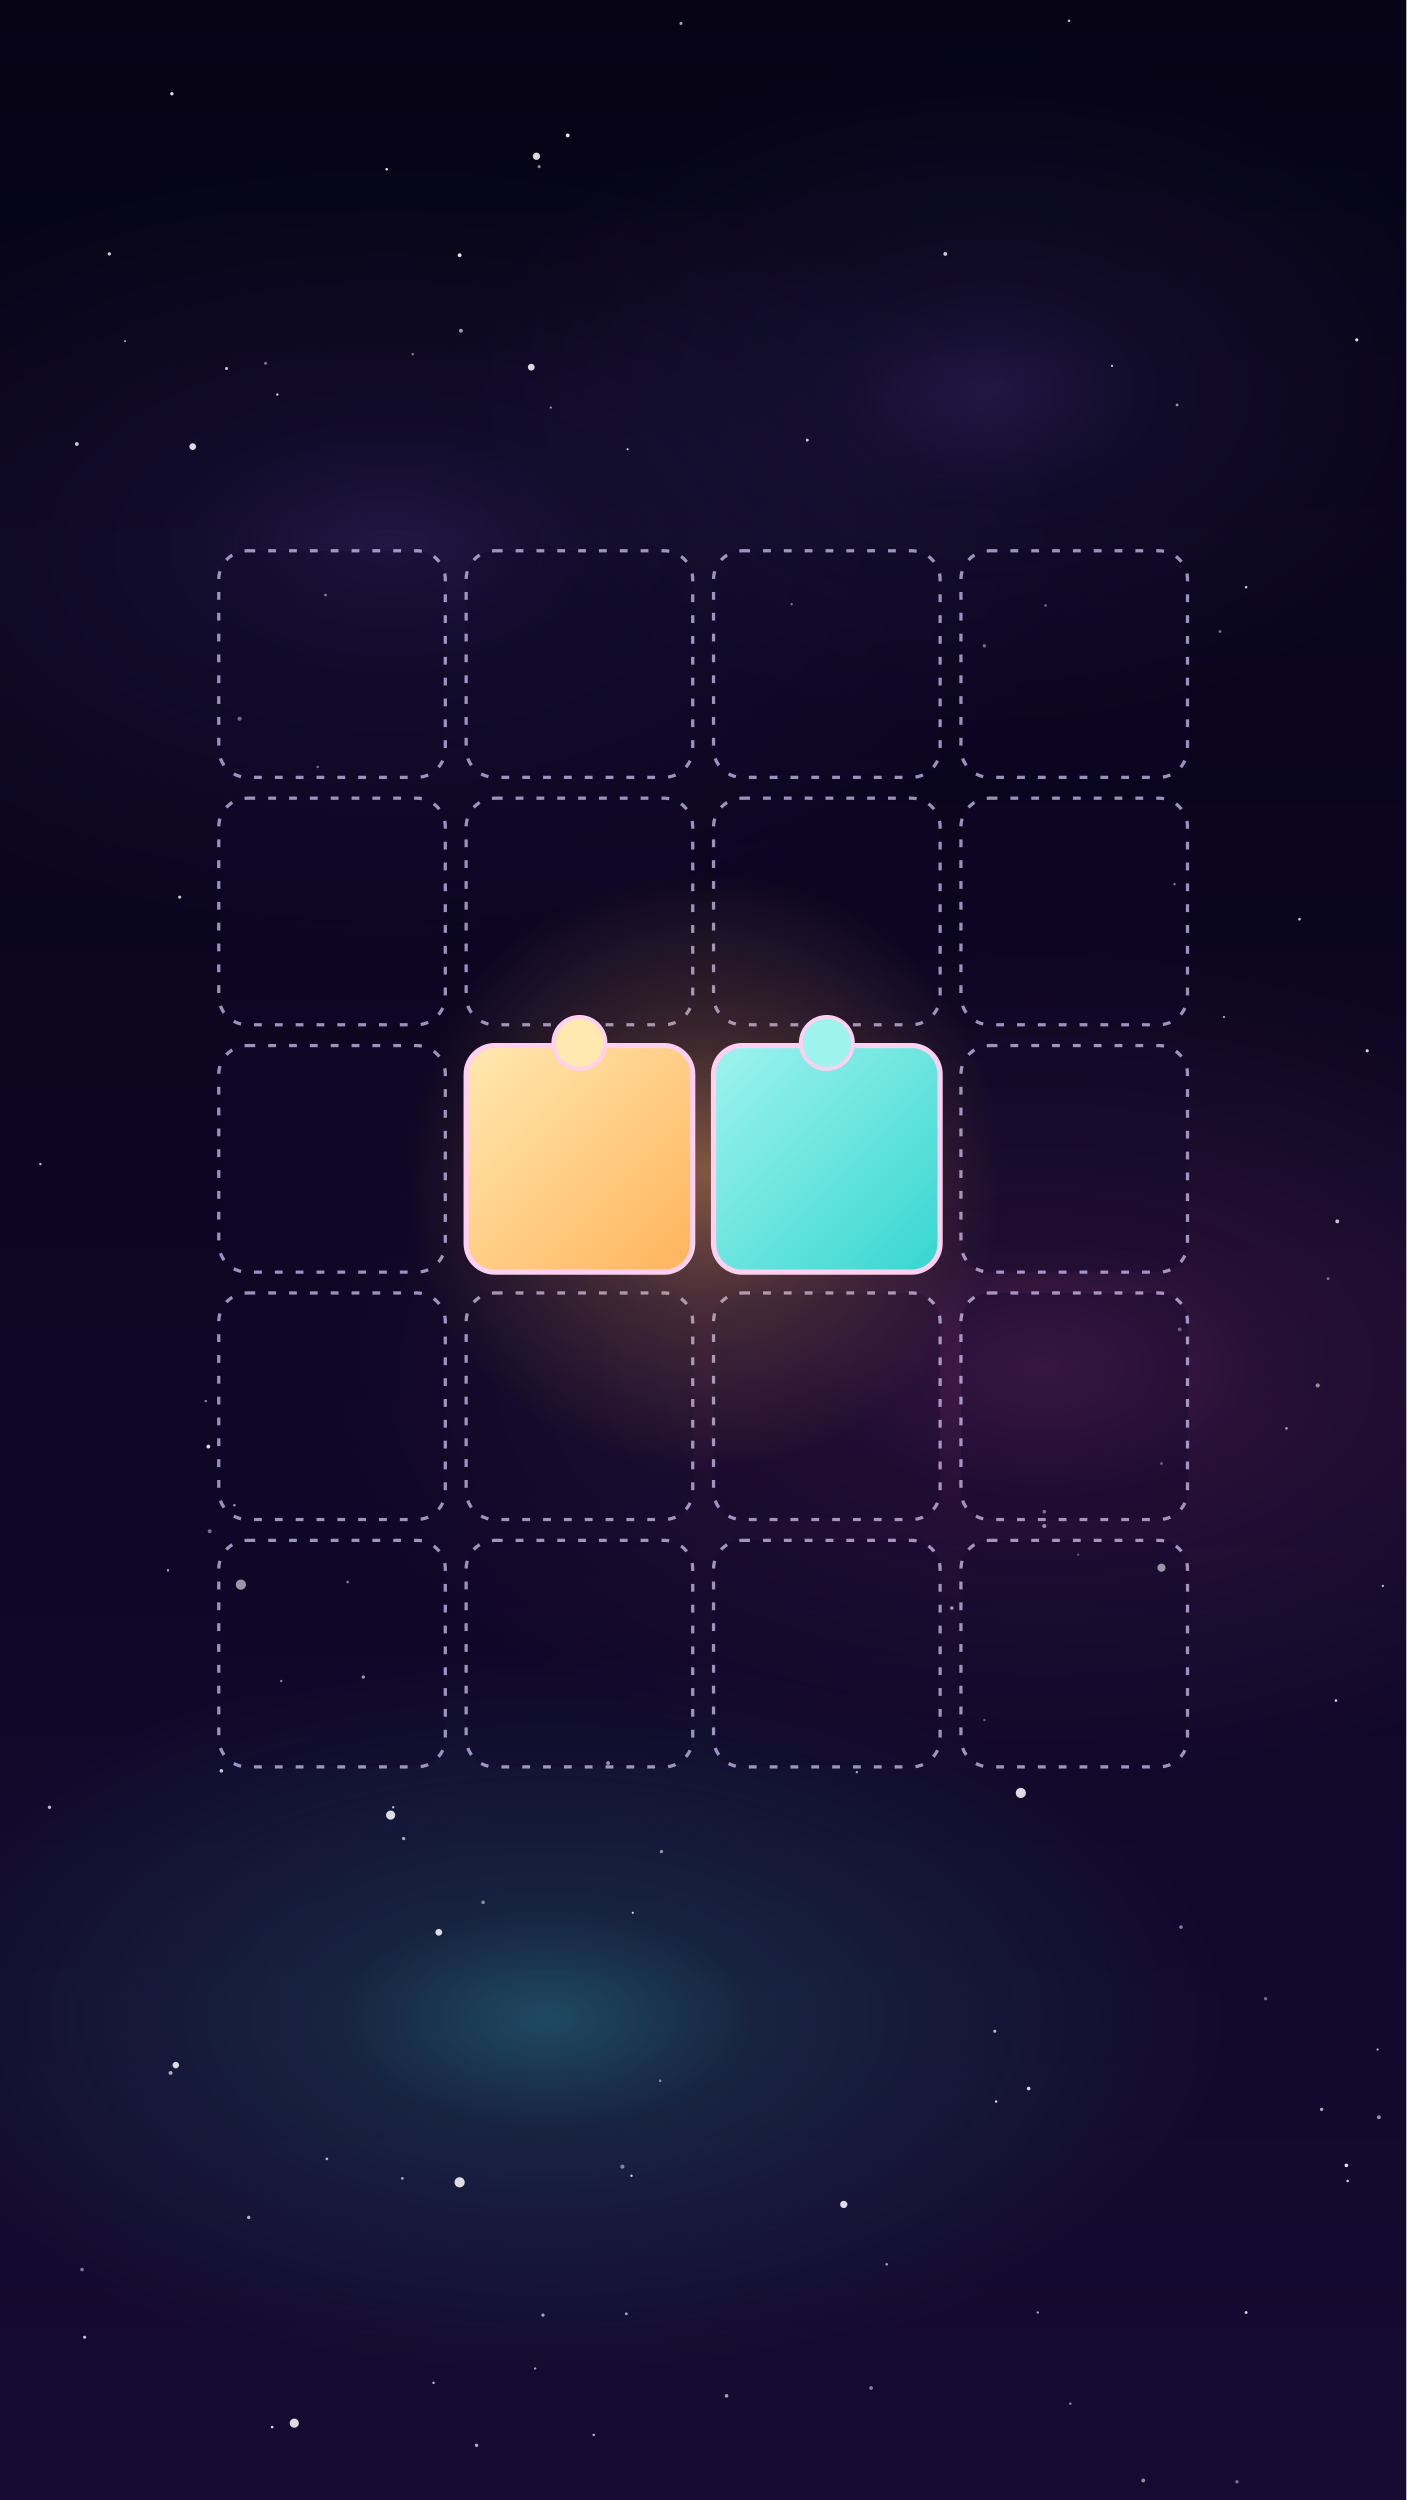
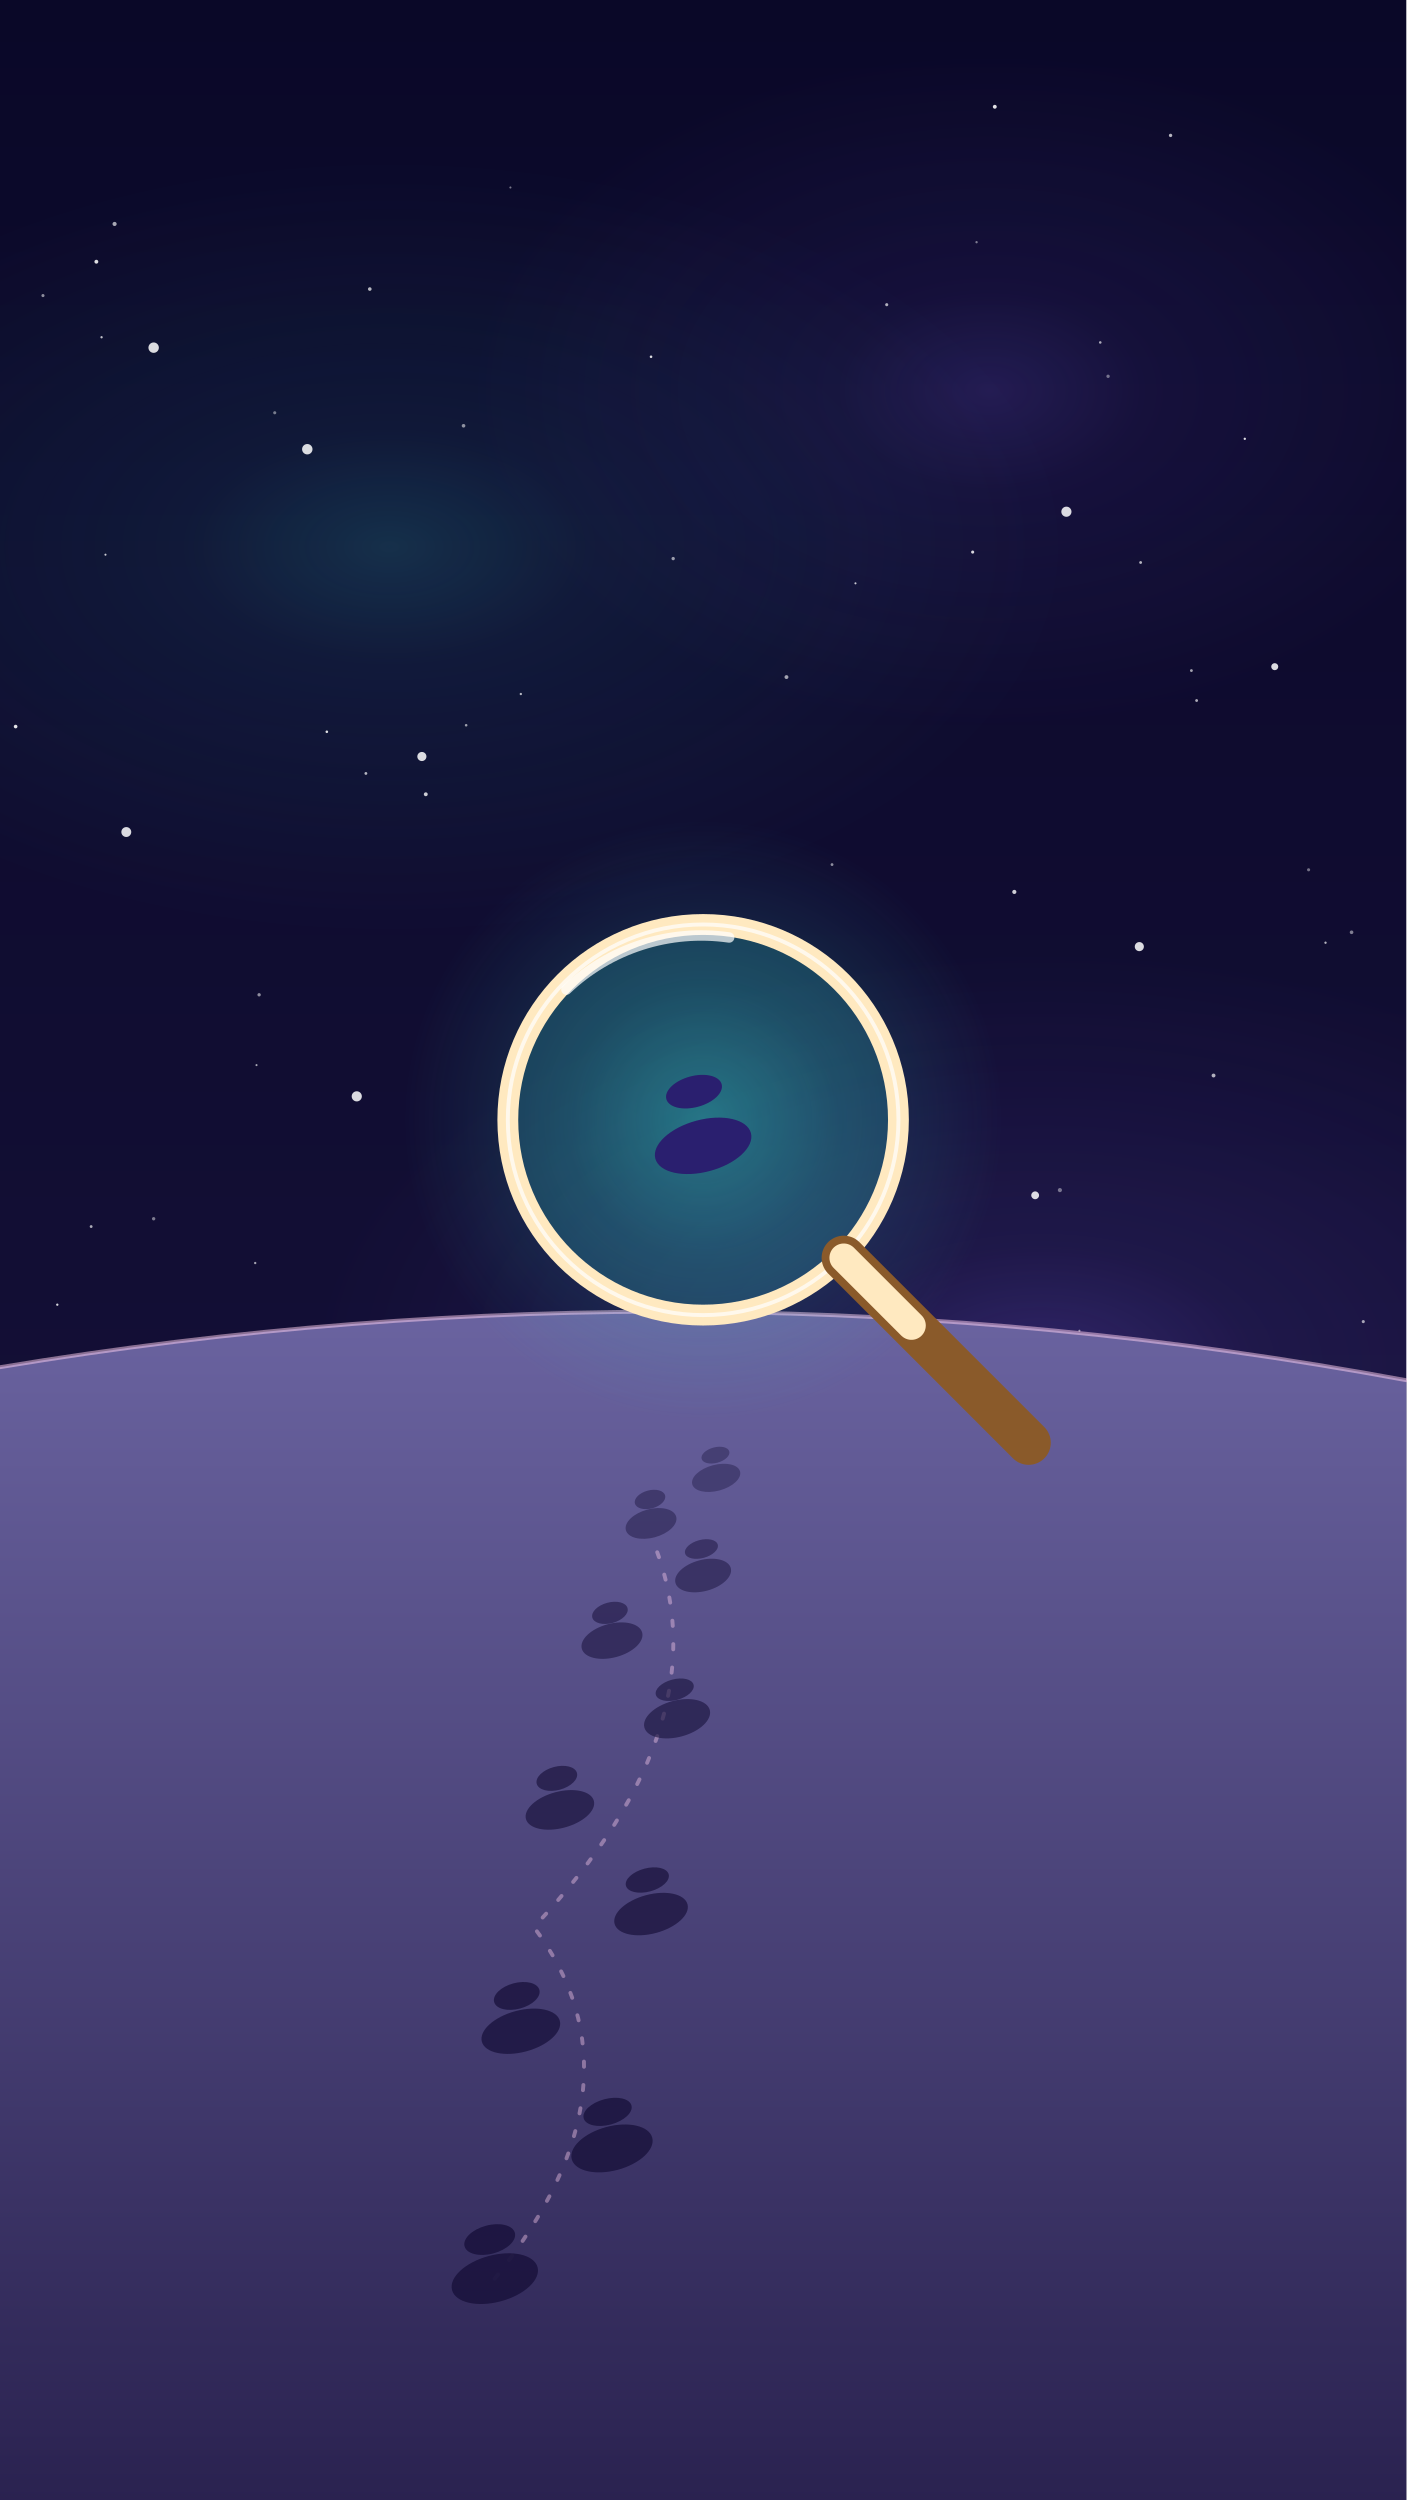
<svg xmlns="http://www.w3.org/2000/svg" viewBox="0 0 1080 1920" width="1080" height="1920">
  <defs>
-     <linearGradient id="U017bg" x1="0" y1="0" x2="0" y2="1">
-       <stop offset="0" stop-color="#050314" />
-       <stop offset="1" stop-color="#160a33" />
+     <linearGradient id="U018bg" x1="0" y1="0" x2="0" y2="1">
+       <stop offset="0" stop-color="#0a0828" />
+       <stop offset="1" stop-color="#1a1440" />
    </linearGradient>
-     <radialGradient id="U017r1">
+     <radialGradient id="U018r1">
+       <stop offset="0" stop-color="#36d6d0" />
+       <stop offset="0.3" stop-color="#36d6d0" stop-opacity="0.4" />
+       <stop offset="1" stop-color="#36d6d0" stop-opacity="0" />
+     </radialGradient>
+     <radialGradient id="U018r2">
      <stop offset="0" stop-color="#8a6bff" />
      <stop offset="0.3" stop-color="#8a6bff" stop-opacity="0.4" />
      <stop offset="1" stop-color="#8a6bff" stop-opacity="0" />
    </radialGradient>
-     <radialGradient id="U017r2">
-       <stop offset="0" stop-color="#ff5fc8" />
-       <stop offset="0.3" stop-color="#ff5fc8" stop-opacity="0.4" />
-       <stop offset="1" stop-color="#ff5fc8" stop-opacity="0" />
-     </radialGradient>
-     <radialGradient id="U017r3">
+     <radialGradient id="U018r3">
      <stop offset="0" stop-color="#36d6d0" />
      <stop offset="0.3" stop-color="#36d6d0" stop-opacity="0.4" />
      <stop offset="1" stop-color="#36d6d0" stop-opacity="0" />
    </radialGradient>
-     <radialGradient id="U017r4">
+     <radialGradient id="U018r4">
      <stop offset="0" stop-color="#8a6bff" />
      <stop offset="0.3" stop-color="#8a6bff" stop-opacity="0.4" />
      <stop offset="1" stop-color="#8a6bff" stop-opacity="0" />
    </radialGradient>
-     <radialGradient id="U017r5">
-       <stop offset="0" stop-color="#ffb35c" />
-       <stop offset="0.45" stop-color="#ffb35c" stop-opacity="0.4" />
-       <stop offset="1" stop-color="#ffb35c" stop-opacity="0" />
-     </radialGradient>
-     <linearGradient id="U017l6" x1="0" y1="0" x2="1" y2="1">
-       <stop offset="0" stop-color="#ffe9b0" stop-opacity="1" />
-       <stop offset="1" stop-color="#ffb35c" stop-opacity="1" />
+     <linearGradient id="U018l5" x1="0" y1="0" x2="0" y2="1">
+       <stop offset="0" stop-color="#6a63a0" stop-opacity="1" />
+       <stop offset="1" stop-color="#2a2250" stop-opacity="1" />
    </linearGradient>
-     <linearGradient id="U017l7" x1="0" y1="0" x2="1" y2="1">
-       <stop offset="0" stop-color="#9ff3ee" stop-opacity="1" />
-       <stop offset="1" stop-color="#36d6d0" stop-opacity="1" />
-     </linearGradient>
+     <radialGradient id="U018r6">
+       <stop offset="0" stop-color="#36d6d0" />
+       <stop offset="0.45" stop-color="#36d6d0" stop-opacity="0.4" />
+       <stop offset="1" stop-color="#36d6d0" stop-opacity="0" />
+     </radialGradient>
  </defs>
-   <rect id="bg-sky" width="1080" height="1920" fill="url(#U017bg)" />
+   <rect id="bg-sky" width="1080" height="1920" fill="url(#U018bg)" />
  <g id="mv-drift-nebula">
-     <ellipse cx="300" cy="420" rx="520" ry="300" fill="url(#U017r1)" opacity="0.18" />
-     <ellipse cx="800" cy="1050" rx="560" ry="320" fill="url(#U017r2)" opacity="0.25" />
-     <ellipse cx="420" cy="1550" rx="520" ry="280" fill="url(#U017r3)" opacity="0.32" />
-     <ellipse cx="760" cy="300" rx="400" ry="260" fill="url(#U017r4)" opacity="0.18" />
+     <ellipse cx="300" cy="420" rx="520" ry="300" fill="url(#U018r1)" opacity="0.18" />
+     <ellipse cx="800" cy="1050" rx="560" ry="320" fill="url(#U018r2)" opacity="0.25" />
+     <ellipse cx="420" cy="1550" rx="520" ry="280" fill="url(#U018r3)" opacity="0.32" />
+     <ellipse cx="760" cy="300" rx="400" ry="260" fill="url(#U018r4)" opacity="0.18" />
  </g>
  <g id="stars">
-     <circle cx="765" cy="1614" r="0.9" fill="#fff" opacity="0.90" />
-     <circle cx="216" cy="1291" r="0.9" fill="#fff" opacity="0.78" />
-     <circle cx="170" cy="1360" r="1.4" fill="#fff" opacity="0.78" />
-     <circle cx="478" cy="1664" r="1.6" fill="#fff" opacity="0.46" />
-     <circle cx="558" cy="1840" r="1.4" fill="#fff" opacity="0.62" />
-     <circle cx="333" cy="1830" r="0.9" fill="#fff" opacity="0.78" />
-     <circle cx="904" cy="311" r="1.1" fill="#fff" opacity="0.55" />
-     <circle cx="957" cy="1776" r="1.1" fill="#fff" opacity="0.85" />
-     <circle cx="84" cy="195" r="1.3" fill="#fff" opacity="0.80" />
-     <circle cx="878" cy="1905" r="1.5" fill="#fff" opacity="0.53" />
-     <circle cx="797" cy="1776" r="0.9" fill="#fff" opacity="0.65" />
-     <circle cx="174" cy="283" r="1.2" fill="#fff" opacity="0.74" />
-     <circle cx="1042" cy="261" r="1.2" fill="#fff" opacity="0.90" />
-     <circle cx="267" cy="1215" r="1.0" fill="#fff" opacity="0.72" />
-     <circle cx="507" cy="1598" r="1.0" fill="#fff" opacity="0.49" />
-     <circle cx="937" cy="485" r="1.1" fill="#fff" opacity="0.43" />
-     <circle cx="486" cy="1469" r="0.8" fill="#fff" opacity="0.89" />
-     <circle cx="764" cy="1560" r="1.2" fill="#fff" opacity="0.69" />
-     <circle cx="244" cy="589" r="1.0" fill="#fff" opacity="0.57" />
-     <circle cx="972" cy="1535" r="1.3" fill="#fff" opacity="0.41" />
-     <circle cx="681" cy="1739" r="1.0" fill="#fff" opacity="0.59" />
-     <circle cx="31" cy="894" r="0.9" fill="#fff" opacity="0.79" />
-     <circle cx="906" cy="1021" r="1.5" fill="#fff" opacity="0.51" />
-     <circle cx="482" cy="345" r="0.8" fill="#fff" opacity="0.81" />
-     <circle cx="65" cy="1795" r="1.2" fill="#fff" opacity="0.75" />
-     <circle cx="63" cy="1743" r="1.4" fill="#fff" opacity="0.45" />
-     <circle cx="204" cy="279" r="1.2" fill="#fff" opacity="0.44" />
-     <circle cx="756" cy="496" r="1.3" fill="#fff" opacity="0.63" />
-     <circle cx="1059" cy="1626" r="1.5" fill="#fff" opacity="0.57" />
-     <circle cx="213" cy="303" r="0.9" fill="#fff" opacity="0.88" />
-     <circle cx="309" cy="1673" r="1.0" fill="#fff" opacity="0.71" />
-     <circle cx="802" cy="1172" r="1.6" fill="#fff" opacity="0.52" />
-     <circle cx="297" cy="130" r="1.0" fill="#fff" opacity="0.89" />
-     <circle cx="371" cy="1461" r="1.4" fill="#fff" opacity="0.48" />
-     <circle cx="59" cy="341" r="1.5" fill="#fff" opacity="0.77" />
-     <circle cx="250" cy="457" r="1.0" fill="#fff" opacity="0.74" />
-     <circle cx="803" cy="465" r="1.1" fill="#fff" opacity="0.52" />
-     <circle cx="1012" cy="1064" r="1.6" fill="#fff" opacity="0.52" />
-     <circle cx="998" cy="706" r="1.0" fill="#fff" opacity="0.81" />
-     <circle cx="1020" cy="982" r="1.1" fill="#fff" opacity="0.44" />
-     <circle cx="481" cy="1777" r="1.1" fill="#fff" opacity="0.62" />
-     <circle cx="608" cy="464" r="0.9" fill="#fff" opacity="0.66" />
-     <circle cx="1035" cy="1675" r="1.0" fill="#fff" opacity="0.79" />
-     <circle cx="892" cy="1124" r="1.1" fill="#fff" opacity="0.50" />
-     <circle cx="756" cy="1321" r="1.0" fill="#fff" opacity="0.47" />
-     <circle cx="131" cy="1592" r="1.5" fill="#fff" opacity="0.66" />
-     <circle cx="658" cy="1361" r="0.9" fill="#fff" opacity="0.66" />
-     <circle cx="485" cy="1671" r="0.9" fill="#fff" opacity="0.82" />
-     <circle cx="161" cy="1176" r="1.5" fill="#fff" opacity="0.44" />
-     <circle cx="523" cy="18" r="1.2" fill="#fff" opacity="0.64" />
-     <circle cx="1027" cy="938" r="1.5" fill="#fff" opacity="0.76" />
-     <circle cx="902" cy="679" r="0.9" fill="#fff" opacity="0.72" />
-     <circle cx="129" cy="1206" r="0.9" fill="#fff" opacity="0.70" />
-     <circle cx="822" cy="1846" r="1.0" fill="#fff" opacity="0.49" />
-     <circle cx="456" cy="1870" r="1.0" fill="#fff" opacity="0.64" />
-     <circle cx="414" cy="128" r="1.2" fill="#fff" opacity="0.55" />
-     <circle cx="508" cy="1422" r="1.3" fill="#fff" opacity="0.52" />
-     <circle cx="821" cy="16" r="1.0" fill="#fff" opacity="0.74" />
-     <circle cx="790" cy="1604" r="1.4" fill="#fff" opacity="0.85" />
-     <circle cx="620" cy="338" r="1.1" fill="#fff" opacity="0.83" />
-     <circle cx="828" cy="1194" r="0.9" fill="#fff" opacity="0.48" />
-     <circle cx="209" cy="1864" r="1.0" fill="#fff" opacity="0.86" />
-     <circle cx="669" cy="1834" r="1.4" fill="#fff" opacity="0.50" />
-     <circle cx="251" cy="1658" r="1.1" fill="#fff" opacity="0.65" />
-     <circle cx="802" cy="1161" r="1.4" fill="#fff" opacity="0.66" />
-     <circle cx="302" cy="1388" r="0.9" fill="#fff" opacity="0.76" />
-     <circle cx="854" cy="281" r="0.8" fill="#fff" opacity="0.86" />
-     <circle cx="317" cy="272" r="1.0" fill="#fff" opacity="0.44" />
-     <circle cx="907" cy="1480" r="1.4" fill="#fff" opacity="0.47" />
-     <circle cx="353" cy="196" r="1.5" fill="#fff" opacity="0.89" />
-     <circle cx="1015" cy="1620" r="1.3" fill="#fff" opacity="0.65" />
-     <circle cx="132" cy="72" r="1.3" fill="#fff" opacity="0.88" />
-     <circle cx="1050" cy="807" r="1.2" fill="#fff" opacity="0.84" />
-     <circle cx="310" cy="1412" r="1.3" fill="#fff" opacity="0.62" />
-     <circle cx="423" cy="313" r="0.9" fill="#fff" opacity="0.55" />
-     <circle cx="1058" cy="1574" r="0.8" fill="#fff" opacity="0.78" />
-     <circle cx="160" cy="1111" r="1.5" fill="#fff" opacity="0.85" />
-     <circle cx="950" cy="1906" r="1.3" fill="#fff" opacity="0.42" />
-     <circle cx="279" cy="1288" r="1.3" fill="#fff" opacity="0.86" />
-     <circle cx="191" cy="1703" r="1.3" fill="#fff" opacity="0.70" />
-     <circle cx="138" cy="689" r="1.2" fill="#fff" opacity="0.78" />
-     <circle cx="731" cy="1235" r="1.4" fill="#fff" opacity="0.58" />
-     <circle cx="366" cy="1878" r="1.3" fill="#fff" opacity="0.68" />
-     <circle cx="1034" cy="1663" r="1.4" fill="#fff" opacity="0.89" />
-     <circle cx="417" cy="1778" r="1.3" fill="#fff" opacity="0.61" />
-     <circle cx="436" cy="104" r="1.5" fill="#fff" opacity="0.89" />
-     <circle cx="411" cy="1819" r="0.9" fill="#fff" opacity="0.63" />
-     <circle cx="1062" cy="1218" r="0.9" fill="#fff" opacity="0.72" />
-     <circle cx="38" cy="1388" r="1.3" fill="#fff" opacity="0.72" />
-     <circle cx="726" cy="195" r="1.5" fill="#fff" opacity="0.78" />
-     <circle cx="957" cy="451" r="1.0" fill="#fff" opacity="0.76" />
-     <circle cx="988" cy="1097" r="1.0" fill="#fff" opacity="0.62" />
-     <circle cx="1026" cy="1306" r="1.0" fill="#fff" opacity="0.86" />
-     <circle cx="940" cy="781" r="0.8" fill="#fff" opacity="0.73" />
-     <circle cx="354" cy="254" r="1.5" fill="#fff" opacity="0.60" />
-     <circle cx="184" cy="552" r="1.6" fill="#fff" opacity="0.58" />
-     <circle cx="96" cy="262" r="0.8" fill="#fff" opacity="0.63" />
-     <circle cx="467" cy="1354" r="1.5" fill="#fff" opacity="0.84" />
-     <circle cx="158" cy="1076" r="0.9" fill="#fff" opacity="0.55" />
-     <circle cx="180" cy="1156" r="1.0" fill="#fff" opacity="0.85" />
+     <circle cx="410" cy="1780" r="1.5" fill="#fff" opacity="0.51" />
+     <circle cx="934" cy="1226" r="0.8" fill="#fff" opacity="0.88" />
+     <circle cx="281" cy="594" r="1.1" fill="#fff" opacity="0.69" />
+     <circle cx="142" cy="1322" r="1.5" fill="#fff" opacity="0.66" />
+     <circle cx="852" cy="1204" r="1.5" fill="#fff" opacity="0.49" />
+     <circle cx="120" cy="1869" r="1.3" fill="#fff" opacity="0.45" />
+     <circle cx="211" cy="317" r="1.2" fill="#fff" opacity="0.44" />
+     <circle cx="145" cy="1682" r="0.8" fill="#fff" opacity="0.49" />
+     <circle cx="876" cy="432" r="1.1" fill="#fff" opacity="0.68" />
+     <circle cx="71" cy="1569" r="1.0" fill="#fff" opacity="0.42" />
+     <circle cx="443" cy="1566" r="1.3" fill="#fff" opacity="0.63" />
+     <circle cx="517" cy="429" r="1.3" fill="#fff" opacity="0.58" />
+     <circle cx="78" cy="259" r="0.9" fill="#fff" opacity="0.74" />
+     <circle cx="945" cy="1453" r="1.0" fill="#fff" opacity="0.47" />
+     <circle cx="1018" cy="724" r="0.9" fill="#fff" opacity="0.69" />
+     <circle cx="666" cy="1043" r="1.2" fill="#fff" opacity="0.55" />
+     <circle cx="386" cy="1894" r="0.9" fill="#fff" opacity="0.78" />
+     <circle cx="452" cy="1548" r="1.4" fill="#fff" opacity="0.68" />
+     <circle cx="657" cy="448" r="0.8" fill="#fff" opacity="0.77" />
+     <circle cx="284" cy="222" r="1.4" fill="#fff" opacity="0.70" />
+     <circle cx="44" cy="1002" r="0.9" fill="#fff" opacity="0.83" />
+     <circle cx="297" cy="1805" r="1.3" fill="#fff" opacity="0.44" />
+     <circle cx="443" cy="1856" r="1.4" fill="#fff" opacity="0.48" />
+     <circle cx="400" cy="533" r="0.9" fill="#fff" opacity="0.70" />
+     <circle cx="747" cy="424" r="1.2" fill="#fff" opacity="0.83" />
+     <circle cx="956" cy="337" r="0.9" fill="#fff" opacity="0.86" />
+     <circle cx="356" cy="327" r="1.4" fill="#fff" opacity="0.53" />
+     <circle cx="771" cy="1330" r="1.0" fill="#fff" opacity="0.63" />
+     <circle cx="317" cy="1550" r="1.0" fill="#fff" opacity="0.54" />
+     <circle cx="919" cy="538" r="1.1" fill="#fff" opacity="0.66" />
+     <circle cx="12" cy="558" r="1.4" fill="#fff" opacity="0.89" />
+     <circle cx="70" cy="942" r="1.1" fill="#fff" opacity="0.65" />
+     <circle cx="327" cy="610" r="1.5" fill="#fff" opacity="0.79" />
+     <circle cx="392" cy="144" r="0.8" fill="#fff" opacity="0.45" />
+     <circle cx="148" cy="1123" r="1.2" fill="#fff" opacity="0.46" />
+     <circle cx="941" cy="1290" r="1.4" fill="#fff" opacity="0.85" />
+     <circle cx="343" cy="1734" r="1.6" fill="#fff" opacity="0.85" />
+     <circle cx="59" cy="1635" r="1.6" fill="#fff" opacity="0.45" />
+     <circle cx="927" cy="1567" r="0.8" fill="#fff" opacity="0.75" />
+     <circle cx="815" cy="1441" r="0.8" fill="#fff" opacity="0.88" />
+     <circle cx="88" cy="172" r="1.6" fill="#fff" opacity="0.64" />
+     <circle cx="199" cy="764" r="1.3" fill="#fff" opacity="0.53" />
+     <circle cx="979" cy="1301" r="1.1" fill="#fff" opacity="0.58" />
+     <circle cx="133" cy="1893" r="1.0" fill="#fff" opacity="0.87" />
+     <circle cx="196" cy="970" r="0.9" fill="#fff" opacity="0.62" />
+     <circle cx="660" cy="1778" r="1.0" fill="#fff" opacity="0.49" />
+     <circle cx="845" cy="263" r="1.0" fill="#fff" opacity="0.64" />
+     <circle cx="463" cy="1906" r="0.9" fill="#fff" opacity="0.84" />
+     <circle cx="500" cy="274" r="1.0" fill="#fff" opacity="0.85" />
+     <circle cx="197" cy="818" r="0.8" fill="#fff" opacity="0.64" />
+     <circle cx="752" cy="1416" r="1.1" fill="#fff" opacity="0.61" />
+     <circle cx="885" cy="1686" r="1.2" fill="#fff" opacity="0.43" />
+     <circle cx="1005" cy="668" r="1.2" fill="#fff" opacity="0.42" />
+     <circle cx="33" cy="227" r="1.2" fill="#fff" opacity="0.53" />
+     <circle cx="851" cy="289" r="1.3" fill="#fff" opacity="0.41" />
+     <circle cx="391" cy="1809" r="1.0" fill="#fff" opacity="0.56" />
+     <circle cx="43" cy="1676" r="1.2" fill="#fff" opacity="0.52" />
+     <circle cx="604" cy="520" r="1.5" fill="#fff" opacity="0.61" />
+     <circle cx="81" cy="426" r="0.8" fill="#fff" opacity="0.78" />
+     <circle cx="118" cy="936" r="1.3" fill="#fff" opacity="0.45" />
+     <circle cx="690" cy="1209" r="1.5" fill="#fff" opacity="0.87" />
+     <circle cx="1047" cy="1015" r="1.2" fill="#fff" opacity="0.62" />
+     <circle cx="150" cy="1147" r="1.6" fill="#fff" opacity="0.65" />
+     <circle cx="915" cy="515" r="1.1" fill="#fff" opacity="0.61" />
+     <circle cx="1038" cy="716" r="1.4" fill="#fff" opacity="0.47" />
+     <circle cx="814" cy="914" r="1.6" fill="#fff" opacity="0.41" />
+     <circle cx="287" cy="1704" r="1.2" fill="#fff" opacity="0.54" />
+     <circle cx="932" cy="826" r="1.5" fill="#fff" opacity="0.67" />
+     <circle cx="74" cy="201" r="1.5" fill="#fff" opacity="0.86" />
+     <circle cx="189" cy="1909" r="1.5" fill="#fff" opacity="0.67" />
+     <circle cx="829" cy="1022" r="0.8" fill="#fff" opacity="0.55" />
+     <circle cx="371" cy="1719" r="1.0" fill="#fff" opacity="0.75" />
+     <circle cx="681" cy="234" r="1.2" fill="#fff" opacity="0.67" />
+     <circle cx="779" cy="685" r="1.6" fill="#fff" opacity="0.80" />
+     <circle cx="36" cy="1693" r="1.3" fill="#fff" opacity="0.87" />
+     <circle cx="253" cy="1486" r="1.4" fill="#fff" opacity="0.60" />
+     <circle cx="386" cy="1159" r="1.6" fill="#fff" opacity="0.74" />
+     <circle cx="691" cy="1320" r="1.5" fill="#fff" opacity="0.69" />
+     <circle cx="764" cy="82" r="1.5" fill="#fff" opacity="0.88" />
+     <circle cx="622" cy="1105" r="1.5" fill="#fff" opacity="0.68" />
+     <circle cx="956" cy="1056" r="1.3" fill="#fff" opacity="0.86" />
+     <circle cx="989" cy="1149" r="1.2" fill="#fff" opacity="0.68" />
+     <circle cx="251" cy="562" r="1.0" fill="#fff" opacity="0.87" />
+     <circle cx="441" cy="1683" r="1.2" fill="#fff" opacity="0.90" />
+     <circle cx="639" cy="664" r="1.1" fill="#fff" opacity="0.53" />
+     <circle cx="358" cy="557" r="1.0" fill="#fff" opacity="0.59" />
+     <circle cx="37" cy="1816" r="1.4" fill="#fff" opacity="0.57" />
+     <circle cx="899" cy="104" r="1.3" fill="#fff" opacity="0.70" />
+     <circle cx="944" cy="1881" r="1.3" fill="#fff" opacity="0.82" />
+     <circle cx="750" cy="186" r="0.9" fill="#fff" opacity="0.46" />
  </g>
  <g id="mv-glint-s1">
-     <circle cx="148" cy="343" r="2.6" fill="#fff" opacity="0.85" />
-     <circle cx="337" cy="1484" r="2.6" fill="#fff" opacity="0.85" />
-     <circle cx="648" cy="1693" r="2.8" fill="#fff" opacity="0.85" />
-     <circle cx="784" cy="1377" r="3.9" fill="#fff" opacity="0.85" />
-     <circle cx="892" cy="1204" r="3.1" fill="#fff" opacity="0.85" />
+     <circle cx="795" cy="918" r="3.0" fill="#fff" opacity="0.85" />
+     <circle cx="538" cy="1769" r="3.2" fill="#fff" opacity="0.85" />
+     <circle cx="875" cy="727" r="3.5" fill="#fff" opacity="0.85" />
+     <circle cx="819" cy="393" r="3.9" fill="#fff" opacity="0.85" />
+     <circle cx="236" cy="345" r="4.0" fill="#fff" opacity="0.85" />
  </g>
  <g id="mv-glint-s2">
-     <circle cx="408" cy="282" r="2.6" fill="#fff" opacity="0.85" />
-     <circle cx="185" cy="1217" r="3.9" fill="#fff" opacity="0.85" />
-     <circle cx="412" cy="120" r="2.8" fill="#fff" opacity="0.85" />
+     <circle cx="274" cy="842" r="3.9" fill="#fff" opacity="0.85" />
+     <circle cx="249" cy="1259" r="3.6" fill="#fff" opacity="0.85" />
+     <circle cx="118" cy="267" r="4.0" fill="#fff" opacity="0.85" />
+     <circle cx="867" cy="1274" r="3.4" fill="#fff" opacity="0.85" />
+     <circle cx="531" cy="1715" r="2.5" fill="#fff" opacity="0.85" />
  </g>
  <g id="mv-glint-s3">
-     <circle cx="353" cy="1676" r="3.9" fill="#fff" opacity="0.85" />
-     <circle cx="135" cy="1586" r="2.5" fill="#fff" opacity="0.85" />
-     <circle cx="300" cy="1394" r="3.5" fill="#fff" opacity="0.85" />
-     <circle cx="226" cy="1861" r="3.5" fill="#fff" opacity="0.85" />
-   </g>
-   <g id="empty-slots">
-     <rect x="168.0" y="423.0" width="174" height="174" rx="22" fill="#10082a" fill-opacity=".45" stroke="#d9ccff" stroke-width="2.5" stroke-dasharray="6 10" opacity=".7" />
-     <rect x="358.0" y="423.0" width="174" height="174" rx="22" fill="#10082a" fill-opacity=".45" stroke="#d9ccff" stroke-width="2.5" stroke-dasharray="6 10" opacity=".7" />
-     <rect x="548.0" y="423.0" width="174" height="174" rx="22" fill="#10082a" fill-opacity=".45" stroke="#d9ccff" stroke-width="2.5" stroke-dasharray="6 10" opacity=".7" />
-     <rect x="738.0" y="423.0" width="174" height="174" rx="22" fill="#10082a" fill-opacity=".45" stroke="#d9ccff" stroke-width="2.5" stroke-dasharray="6 10" opacity=".7" />
-     <rect x="168.0" y="613.0" width="174" height="174" rx="22" fill="#10082a" fill-opacity=".45" stroke="#d9ccff" stroke-width="2.5" stroke-dasharray="6 10" opacity=".7" />
-     <rect x="358.0" y="613.0" width="174" height="174" rx="22" fill="#10082a" fill-opacity=".45" stroke="#d9ccff" stroke-width="2.5" stroke-dasharray="6 10" opacity=".7" />
-     <rect x="548.0" y="613.0" width="174" height="174" rx="22" fill="#10082a" fill-opacity=".45" stroke="#d9ccff" stroke-width="2.5" stroke-dasharray="6 10" opacity=".7" />
-     <rect x="738.0" y="613.0" width="174" height="174" rx="22" fill="#10082a" fill-opacity=".45" stroke="#d9ccff" stroke-width="2.5" stroke-dasharray="6 10" opacity=".7" />
-     <rect x="168.0" y="803.0" width="174" height="174" rx="22" fill="#10082a" fill-opacity=".45" stroke="#d9ccff" stroke-width="2.5" stroke-dasharray="6 10" opacity=".7" />
-     <rect x="738.0" y="803.0" width="174" height="174" rx="22" fill="#10082a" fill-opacity=".45" stroke="#d9ccff" stroke-width="2.5" stroke-dasharray="6 10" opacity=".7" />
-     <rect x="168.0" y="993.0" width="174" height="174" rx="22" fill="#10082a" fill-opacity=".45" stroke="#d9ccff" stroke-width="2.5" stroke-dasharray="6 10" opacity=".7" />
-     <rect x="358.0" y="993.0" width="174" height="174" rx="22" fill="#10082a" fill-opacity=".45" stroke="#d9ccff" stroke-width="2.5" stroke-dasharray="6 10" opacity=".7" />
-     <rect x="548.0" y="993.0" width="174" height="174" rx="22" fill="#10082a" fill-opacity=".45" stroke="#d9ccff" stroke-width="2.5" stroke-dasharray="6 10" opacity=".7" />
-     <rect x="738.0" y="993.0" width="174" height="174" rx="22" fill="#10082a" fill-opacity=".45" stroke="#d9ccff" stroke-width="2.5" stroke-dasharray="6 10" opacity=".7" />
-     <rect x="168.0" y="1183.0" width="174" height="174" rx="22" fill="#10082a" fill-opacity=".45" stroke="#d9ccff" stroke-width="2.5" stroke-dasharray="6 10" opacity=".7" />
-     <rect x="358.0" y="1183.0" width="174" height="174" rx="22" fill="#10082a" fill-opacity=".45" stroke="#d9ccff" stroke-width="2.5" stroke-dasharray="6 10" opacity=".7" />
-     <rect x="548.0" y="1183.0" width="174" height="174" rx="22" fill="#10082a" fill-opacity=".45" stroke="#d9ccff" stroke-width="2.5" stroke-dasharray="6 10" opacity=".7" />
-     <rect x="738.0" y="1183.0" width="174" height="174" rx="22" fill="#10082a" fill-opacity=".45" stroke="#d9ccff" stroke-width="2.5" stroke-dasharray="6 10" opacity=".7" />
-   </g>
-   <g id="mv-core-glide-puzzle-piece">
-     <circle cx="540" cy="900" r="230" fill="url(#U017r5)" opacity="0.45" />
-     <rect x="358.0" y="803.0" width="174" height="174" rx="22" fill="url(#U017l6)" stroke="#ffd0f0" stroke-width="4" />
-     <circle cx="445.0" cy="801.0" r="20" fill="#ffe9b0" stroke="#ffd0f0" stroke-width="3" />
-   </g>
-   <g id="mv-slide-puzzle-piece-2" data-dx="-420" data-dy="0" data-dir="in">
-     <rect x="548.0" y="803.0" width="174" height="174" rx="22" fill="url(#U017l7)" stroke="#ffd0f0" stroke-width="4" />
-     <circle cx="635.0" cy="801.0" r="20" fill="#9ff3ee" stroke="#ffd0f0" stroke-width="3" />
+     <circle cx="324" cy="581" r="3.5" fill="#fff" opacity="0.85" />
+     <circle cx="979" cy="512" r="2.7" fill="#fff" opacity="0.85" />
+     <circle cx="283" cy="1616" r="3.4" fill="#fff" opacity="0.85" />
+     <circle cx="186" cy="1350" r="3.1" fill="#fff" opacity="0.85" />
+     <circle cx="97" cy="639" r="3.8" fill="#fff" opacity="0.85" />
+   </g>
+   <path d="M0 1050 Q540 960 1080 1060 L1080 1920 L0 1920Z" fill="url(#U018l5)" />
+   <path d="M0 1050 Q540 960 1080 1060" fill="none" stroke="#ffd0f0" stroke-width="3" opacity="0.5" stroke-linecap="round" stroke-linejoin="round" />
+   <g id="mv-draw-footprint-trail" data-dur="2.0">
+     <path d="M380 1750 Q500 1600 410 1480 Q560 1320 500 1180" fill="none" stroke="#ffd0f0" stroke-width="3" opacity="0.4" stroke-linecap="round" stroke-linejoin="round" stroke-dasharray="4 14" />
+   </g>
+   <g id="footprints">
+     <g opacity="0.95">
+       <ellipse cx="380" cy="1750" rx="34" ry="18" fill="#1c1540" transform="rotate(-15 380 1750)" />
+       <ellipse cx="384" cy="1720" rx="20" ry="11" fill="#1c1540" transform="rotate(-15 380 1750)" />
+     </g>
+     <g opacity="0.89">
+       <ellipse cx="470" cy="1650" rx="32" ry="17" fill="#1c1540" transform="rotate(-15 470 1650)" />
+       <ellipse cx="474" cy="1622" rx="19" ry="10" fill="#1c1540" transform="rotate(-15 470 1650)" />
+     </g>
+     <g opacity="0.83">
+       <ellipse cx="400" cy="1560" rx="31" ry="16" fill="#1c1540" transform="rotate(-15 400 1560)" />
+       <ellipse cx="404" cy="1533" rx="18" ry="10" fill="#1c1540" transform="rotate(-15 400 1560)" />
+     </g>
+     <g opacity="0.77">
+       <ellipse cx="500" cy="1470" rx="29" ry="15" fill="#1c1540" transform="rotate(-15 500 1470)" />
+       <ellipse cx="504" cy="1444" rx="17" ry="9" fill="#1c1540" transform="rotate(-15 500 1470)" />
+     </g>
+     <g opacity="0.71">
+       <ellipse cx="430" cy="1390" rx="27" ry="14" fill="#1c1540" transform="rotate(-15 430 1390)" />
+       <ellipse cx="434" cy="1366" rx="16" ry="9" fill="#1c1540" transform="rotate(-15 430 1390)" />
+     </g>
+     <g opacity="0.65">
+       <ellipse cx="520" cy="1320" rx="26" ry="14" fill="#1c1540" transform="rotate(-15 520 1320)" />
+       <ellipse cx="524" cy="1298" rx="15" ry="8" fill="#1c1540" transform="rotate(-15 520 1320)" />
+     </g>
+     <g opacity="0.59">
+       <ellipse cx="470" cy="1260" rx="24" ry="13" fill="#1c1540" transform="rotate(-15 470 1260)" />
+       <ellipse cx="474" cy="1239" rx="14" ry="8" fill="#1c1540" transform="rotate(-15 470 1260)" />
+     </g>
+     <g opacity="0.53">
+       <ellipse cx="540" cy="1210" rx="22" ry="12" fill="#1c1540" transform="rotate(-15 540 1210)" />
+       <ellipse cx="544" cy="1190" rx="13" ry="7" fill="#1c1540" transform="rotate(-15 540 1210)" />
+     </g>
+     <g opacity="0.47">
+       <ellipse cx="500" cy="1170" rx="20" ry="11" fill="#1c1540" transform="rotate(-15 500 1170)" />
+       <ellipse cx="504" cy="1152" rx="12" ry="7" fill="#1c1540" transform="rotate(-15 500 1170)" />
+     </g>
+     <g opacity="0.41">
+       <ellipse cx="550" cy="1135" rx="19" ry="10" fill="#1c1540" transform="rotate(-15 550 1135)" />
+       <ellipse cx="554" cy="1118" rx="11" ry="6" fill="#1c1540" transform="rotate(-15 550 1135)" />
+     </g>
+   </g>
+   <g id="mv-core-glide-magnifier">
+     <circle cx="540" cy="860" r="230" fill="url(#U018r6)" opacity="0.4" />
+     <circle cx="540" cy="860" r="150" fill="#36d6d0" opacity=".18" />
+     <circle cx="540" cy="860" r="150" fill="none" stroke="#ffe9c0" stroke-width="16" />
+     <circle cx="540" cy="860" r="150" fill="none" stroke="#fff" stroke-width="3" opacity=".7" />
+     <path d="M435 760 A150 150 0 0 1 560 720" fill="none" stroke="#fff" stroke-width="8" opacity=".7" stroke-linecap="round" />
+     <line x1="648" y1="966" x2="790" y2="1108" stroke="#8a5a2a" stroke-width="34" stroke-linecap="round" />
+     <line x1="648" y1="966" x2="700" y2="1018" stroke="#ffe9c0" stroke-width="22" stroke-linecap="round" />
+     <g opacity=".95">
+       <ellipse cx="540" cy="880" rx="38" ry="20" fill="#2a1b6e" transform="rotate(-15 540 880)" />
+       <ellipse cx="544" cy="838" rx="22" ry="12" fill="#2a1b6e" transform="rotate(-15 540 880)" />
+     </g>
  </g>
</svg>
